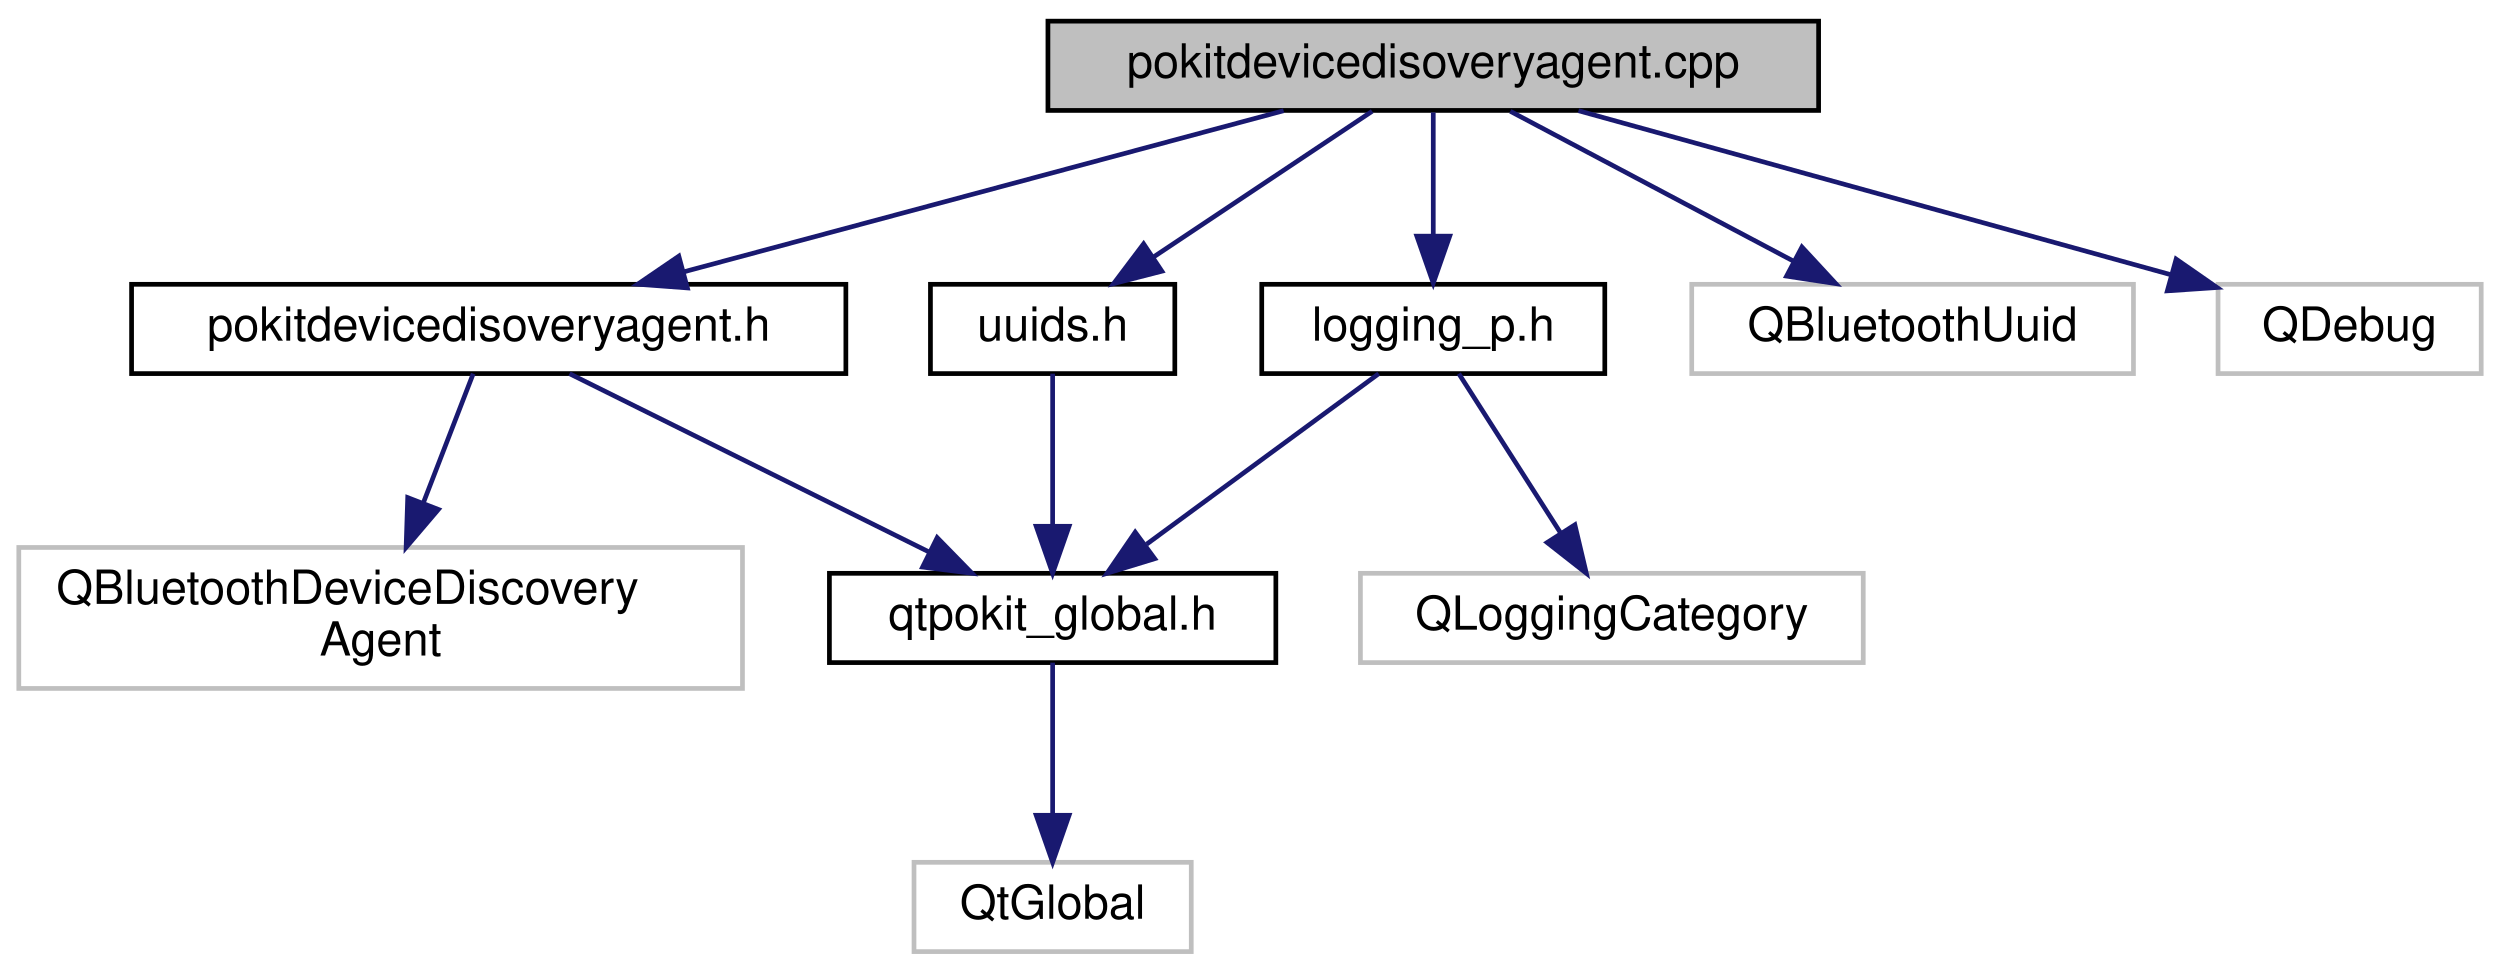
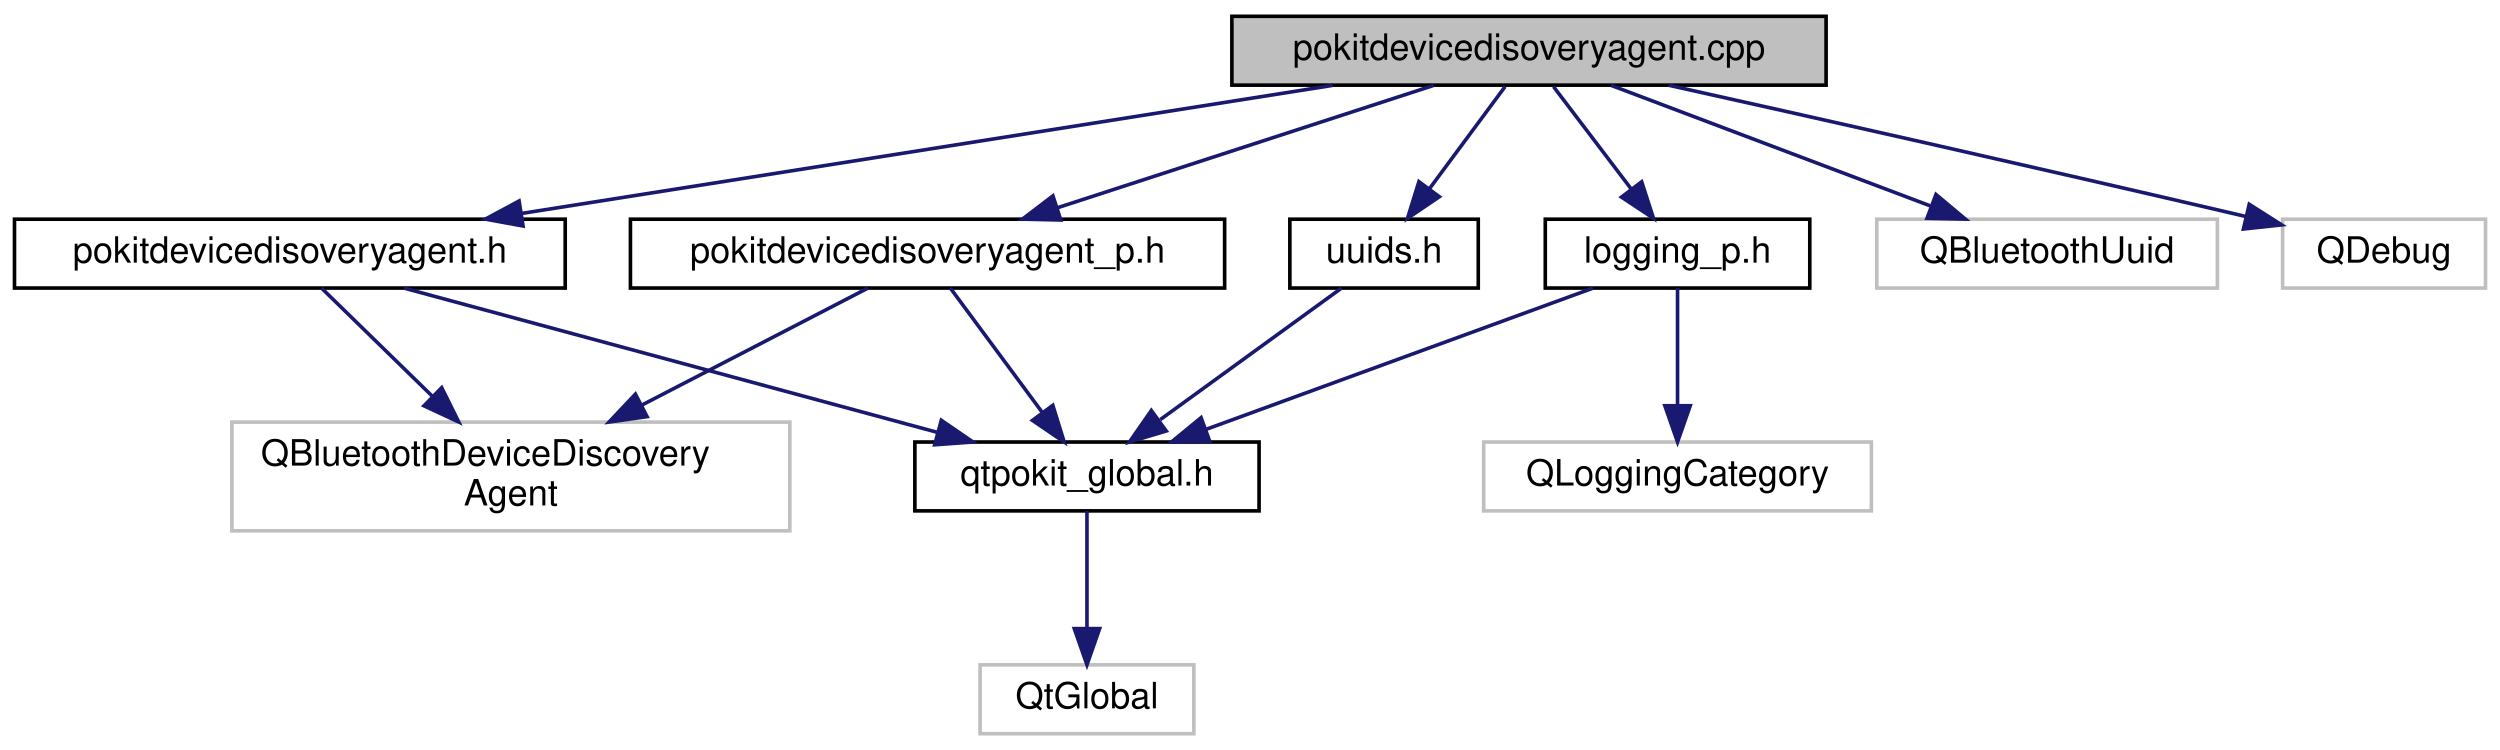
- <svg xmlns="http://www.w3.org/2000/svg" xmlns:xlink="http://www.w3.org/1999/xlink" width="532pt" height="207pt" viewBox="0.00 0.00 532.00 207.00">
+ <svg xmlns="http://www.w3.org/2000/svg" xmlns:xlink="http://www.w3.org/1999/xlink" width="690pt" height="207pt" viewBox="0.00 0.00 690.00 207.00">
  <g id="graph0" class="graph" transform="scale(1 1) rotate(0) translate(4 203)">
    <g id="node1" class="node">
      <g id="a_node1">
        <a xlink:title="Defines the PokitDeviceDiscoveryAgent class.">
-           <polygon fill="#bfbfbf" stroke="black" points="219,-179.5 219,-198.5 383,-198.5 383,-179.5 219,-179.5" />
-           <text text-anchor="middle" x="301" y="-186.5" font-family="Helvetica,sans-Serif" font-size="10.00">pokitdevicedisoveryagent.cpp</text>
+           <polygon fill="#bfbfbf" stroke="black" points="336,-179.5 336,-198.5 500,-198.5 500,-179.5 336,-179.5" />
+           <text text-anchor="middle" x="418" y="-186.5" font-family="Helvetica,sans-Serif" font-size="10.00">pokitdevicedisoveryagent.cpp</text>
        </a>
      </g>
    </g>
    <g id="node2" class="node">
      <g id="a_node2">
        <a xlink:href="pokitdevicedisoveryagent_8h.html" target="_top" xlink:title="Declares the PokitDeviceDiscoveryAgent class.">
-           <polygon fill="none" stroke="black" points="24,-123.5 24,-142.5 176,-142.5 176,-123.5 24,-123.5" />
-           <text text-anchor="middle" x="100" y="-130.5" font-family="Helvetica,sans-Serif" font-size="10.00">pokitdevicedisoveryagent.h</text>
+           <polygon fill="none" stroke="black" points="0,-123.5 0,-142.5 152,-142.5 152,-123.5 0,-123.5" />
+           <text text-anchor="middle" x="76" y="-130.5" font-family="Helvetica,sans-Serif" font-size="10.00">pokitdevicedisoveryagent.h</text>
        </a>
      </g>
    </g>
    <g id="edge1" class="edge">
-       <path fill="none" stroke="midnightblue" d="M269.15,-179.44C234.6,-170.16 179.32,-155.31 141.42,-145.13" />
-       <polygon fill="midnightblue" stroke="midnightblue" points="142.27,-141.73 131.7,-142.52 140.45,-148.49 142.27,-141.73" />
+       <path fill="none" stroke="midnightblue" d="M363.81,-179.44C303.02,-169.85 204.51,-154.29 139.99,-144.1" />
+       <polygon fill="midnightblue" stroke="midnightblue" points="140.36,-140.62 129.94,-142.52 139.27,-147.53 140.36,-140.62" />
    </g>
    <g id="node6" class="node">
      <g id="a_node6">
-         <a xlink:href="logging__p_8h.html" target="_top" xlink:title="QtPokit logging categories.">
-           <polygon fill="none" stroke="black" points="264.5,-123.5 264.5,-142.5 337.5,-142.5 337.5,-123.5 264.5,-123.5" />
-           <text text-anchor="middle" x="301" y="-130.5" font-family="Helvetica,sans-Serif" font-size="10.00">logging_p.h</text>
+         <a xlink:href="pokitdevicedisoveryagent__p_8h.html" target="_top" xlink:title="Declares the PokitDeviceDiscoveryAgent class.">
+           <polygon fill="none" stroke="black" points="170,-123.5 170,-142.5 334,-142.5 334,-123.5 170,-123.5" />
+           <text text-anchor="middle" x="252" y="-130.5" font-family="Helvetica,sans-Serif" font-size="10.00">pokitdevicedisoveryagent_p.h</text>
        </a>
      </g>
    </g>
    <g id="edge5" class="edge">
-       <path fill="none" stroke="midnightblue" d="M301,-179.08C301,-172.01 301,-161.86 301,-152.99" />
-       <polygon fill="midnightblue" stroke="midnightblue" points="304.5,-152.75 301,-142.75 297.5,-152.75 304.5,-152.75" />
+       <path fill="none" stroke="midnightblue" d="M391.7,-179.44C363.65,-170.32 319.06,-155.81 287.82,-145.65" />
+       <polygon fill="midnightblue" stroke="midnightblue" points="288.77,-142.28 278.18,-142.52 286.61,-148.94 288.77,-142.28" />
    </g>
-     <g id="node8" class="node">
-       <g id="a_node8">
-         <a xlink:href="uuids_8h.html" target="_top" xlink:title="Define official UUIDs from Pokit's Bluetooth API Definition document.">
-           <polygon fill="none" stroke="black" points="194,-123.5 194,-142.5 246,-142.5 246,-123.5 194,-123.5" />
-           <text text-anchor="middle" x="220" y="-130.5" font-family="Helvetica,sans-Serif" font-size="10.00">uuids.h</text>
+     <g id="node7" class="node">
+       <g id="a_node7">
+         <a xlink:href="logging__p_8h.html" target="_top" xlink:title="QtPokit logging categories.">
+           <polygon fill="none" stroke="black" points="422.5,-123.5 422.5,-142.5 495.5,-142.5 495.5,-123.5 422.5,-123.5" />
+           <text text-anchor="middle" x="459" y="-130.5" font-family="Helvetica,sans-Serif" font-size="10.00">logging_p.h</text>
        </a>
      </g>
    </g>
    <g id="edge8" class="edge">
-       <path fill="none" stroke="midnightblue" d="M287.99,-179.32C275.47,-170.98 256.32,-158.21 241.53,-148.35" />
-       <polygon fill="midnightblue" stroke="midnightblue" points="243.24,-145.29 232.98,-142.65 239.36,-151.11 243.24,-145.29" />
+       <path fill="none" stroke="midnightblue" d="M424.77,-179.08C430.56,-171.46 439.06,-160.26 446.14,-150.94" />
+       <polygon fill="midnightblue" stroke="midnightblue" points="449.1,-152.83 452.36,-142.75 443.52,-148.6 449.1,-152.83" />
    </g>
    <g id="node9" class="node">
      <g id="a_node9">
+         <a xlink:href="uuids_8h.html" target="_top" xlink:title="Define official UUIDs from Pokit's Bluetooth API Definition document.">
+           <polygon fill="none" stroke="black" points="352,-123.5 352,-142.5 404,-142.5 404,-123.5 352,-123.5" />
+           <text text-anchor="middle" x="378" y="-130.5" font-family="Helvetica,sans-Serif" font-size="10.00">uuids.h</text>
+         </a>
+       </g>
+     </g>
+     <g id="edge11" class="edge">
+       <path fill="none" stroke="midnightblue" d="M411.39,-179.08C405.74,-171.46 397.46,-160.26 390.55,-150.94" />
+       <polygon fill="midnightblue" stroke="midnightblue" points="393.25,-148.7 384.48,-142.75 387.62,-152.87 393.25,-148.7" />
+     </g>
+     <g id="node10" class="node">
+       <g id="a_node10">
        <a xlink:title=" ">
-           <polygon fill="none" stroke="#bfbfbf" points="356,-123.5 356,-142.5 450,-142.5 450,-123.5 356,-123.5" />
-           <text text-anchor="middle" x="403" y="-130.5" font-family="Helvetica,sans-Serif" font-size="10.00">QBluetoothUuid</text>
+           <polygon fill="none" stroke="#bfbfbf" points="514,-123.5 514,-142.5 608,-142.5 608,-123.5 514,-123.5" />
+           <text text-anchor="middle" x="561" y="-130.5" font-family="Helvetica,sans-Serif" font-size="10.00">QBluetoothUuid</text>
+         </a>
+       </g>
+     </g>
+     <g id="edge13" class="edge">
+       <path fill="none" stroke="midnightblue" d="M440.66,-179.44C464.4,-170.48 501.91,-156.31 528.74,-146.18" />
+       <polygon fill="midnightblue" stroke="midnightblue" points="530.33,-149.32 538.45,-142.52 527.86,-142.77 530.33,-149.32" />
+     </g>
+     <g id="node11" class="node">
+       <g id="a_node11">
+         <a xlink:title=" ">
+           <polygon fill="none" stroke="#bfbfbf" points="626,-123.5 626,-142.5 682,-142.5 682,-123.5 626,-123.5" />
+           <text text-anchor="middle" x="654" y="-130.5" font-family="Helvetica,sans-Serif" font-size="10.00">QDebug</text>
+         </a>
+       </g>
+     </g>
+     <g id="edge14" class="edge">
+       <path fill="none" stroke="midnightblue" d="M456.56,-179.47C494.65,-171.01 554.81,-157.53 615.92,-143.23" />
+       <polygon fill="midnightblue" stroke="midnightblue" points="616.79,-146.62 625.73,-140.93 615.19,-139.8 616.79,-146.62" />
+     </g>
+     <g id="node3" class="node">
+       <g id="a_node3">
+         <a xlink:title=" ">
+           <polygon fill="none" stroke="#bfbfbf" points="60,-56.5 60,-86.5 214,-86.5 214,-56.5 60,-56.5" />
+           <text text-anchor="start" x="68" y="-74.5" font-family="Helvetica,sans-Serif" font-size="10.00">QBluetoothDeviceDiscovery</text>
+           <text text-anchor="middle" x="137" y="-63.5" font-family="Helvetica,sans-Serif" font-size="10.00">Agent</text>
+         </a>
+       </g>
+     </g>
+     <g id="edge2" class="edge">
+       <path fill="none" stroke="midnightblue" d="M84.74,-123.48C92.69,-115.72 104.76,-103.94 115.3,-93.66" />
+       <polygon fill="midnightblue" stroke="midnightblue" points="117.91,-96.01 122.62,-86.52 113.02,-91 117.91,-96.01" />
+     </g>
+     <g id="node4" class="node">
+       <g id="a_node4">
+         <a xlink:href="qtpokit__global_8h.html" target="_top" xlink:title="Global QtPokit library macros.">
+           <polygon fill="none" stroke="black" points="248.5,-62 248.5,-81 343.5,-81 343.5,-62 248.5,-62" />
+           <text text-anchor="middle" x="296" y="-69" font-family="Helvetica,sans-Serif" font-size="10.00">qtpokit_global.h</text>
+         </a>
+       </g>
+     </g>
+     <g id="edge3" class="edge">
+       <path fill="none" stroke="midnightblue" d="M107.52,-123.48C146.24,-113 212.02,-95.21 254.74,-83.66" />
+       <polygon fill="midnightblue" stroke="midnightblue" points="255.8,-87 264.54,-81.01 253.97,-80.24 255.8,-87" />
+     </g>
+     <g id="node5" class="node">
+       <g id="a_node5">
+         <a xlink:title=" ">
+           <polygon fill="none" stroke="#bfbfbf" points="266.5,-0.5 266.5,-19.5 325.5,-19.5 325.5,-0.5 266.5,-0.5" />
+           <text text-anchor="middle" x="296" y="-7.5" font-family="Helvetica,sans-Serif" font-size="10.00">QtGlobal</text>
+         </a>
+       </g>
+     </g>
+     <g id="edge4" class="edge">
+       <path fill="none" stroke="midnightblue" d="M296,-61.98C296,-53.58 296,-40.48 296,-29.66" />
+       <polygon fill="midnightblue" stroke="midnightblue" points="299.5,-29.51 296,-19.51 292.5,-29.51 299.5,-29.51" />
+     </g>
+     <g id="edge6" class="edge">
+       <path fill="none" stroke="midnightblue" d="M235.52,-123.48C219.29,-115.08 193.96,-101.97 173.05,-91.15" />
+       <polygon fill="midnightblue" stroke="midnightblue" points="174.59,-88.01 164.1,-86.52 171.38,-94.23 174.59,-88.01" />
+     </g>
+     <g id="edge7" class="edge">
+       <path fill="none" stroke="midnightblue" d="M258.3,-123.48C264.9,-114.55 275.44,-100.31 283.69,-89.14" />
+       <polygon fill="midnightblue" stroke="midnightblue" points="286.58,-91.13 289.71,-81.01 280.95,-86.97 286.58,-91.13" />
+     </g>
+     <g id="edge9" class="edge">
+       <path fill="none" stroke="midnightblue" d="M435.65,-123.48C407.69,-113.27 360.67,-96.11 329.01,-84.55" />
+       <polygon fill="midnightblue" stroke="midnightblue" points="329.9,-81.15 319.31,-81.01 327.5,-87.73 329.9,-81.15" />
+     </g>
+     <g id="node8" class="node">
+       <g id="a_node8">
+         <a xlink:title=" ">
+           <polygon fill="none" stroke="#bfbfbf" points="405.5,-62 405.5,-81 512.5,-81 512.5,-62 405.5,-62" />
+           <text text-anchor="middle" x="459" y="-69" font-family="Helvetica,sans-Serif" font-size="10.00">QLoggingCategory</text>
        </a>
      </g>
    </g>
    <g id="edge10" class="edge">
-       <path fill="none" stroke="midnightblue" d="M317.39,-179.32C333.67,-170.7 358.87,-157.36 377.72,-147.39" />
-       <polygon fill="midnightblue" stroke="midnightblue" points="379.45,-150.43 386.65,-142.65 376.18,-144.24 379.45,-150.43" />
+       <path fill="none" stroke="midnightblue" d="M459,-123.48C459,-115.08 459,-101.98 459,-91.16" />
+       <polygon fill="midnightblue" stroke="midnightblue" points="462.5,-91.01 459,-81.01 455.5,-91.01 462.5,-91.01" />
    </g>
-     <g id="node10" class="node">
-       <g id="a_node10">
-         <a xlink:title=" ">
-           <polygon fill="none" stroke="#bfbfbf" points="468,-123.5 468,-142.5 524,-142.5 524,-123.5 468,-123.5" />
-           <text text-anchor="middle" x="496" y="-130.5" font-family="Helvetica,sans-Serif" font-size="10.00">QDebug</text>
-         </a>
-       </g>
-     </g>
-     <g id="edge11" class="edge">
-       <path fill="none" stroke="midnightblue" d="M331.9,-179.44C366.06,-169.98 421.11,-154.74 457.92,-144.55" />
-       <polygon fill="midnightblue" stroke="midnightblue" points="459.08,-147.86 467.78,-141.82 457.21,-141.11 459.08,-147.86" />
-     </g>
-     <g id="node3" class="node">
-       <g id="a_node3">
-         <a xlink:title=" ">
-           <polygon fill="none" stroke="#bfbfbf" points="0,-56.5 0,-86.5 154,-86.5 154,-56.5 0,-56.5" />
-           <text text-anchor="start" x="8" y="-74.5" font-family="Helvetica,sans-Serif" font-size="10.00">QBluetoothDeviceDiscovery</text>
-           <text text-anchor="middle" x="77" y="-63.5" font-family="Helvetica,sans-Serif" font-size="10.00">Agent</text>
-         </a>
-       </g>
-     </g>
-     <g id="edge2" class="edge">
-       <path fill="none" stroke="midnightblue" d="M96.7,-123.48C93.94,-116.32 89.85,-105.75 86.12,-96.08" />
-       <polygon fill="midnightblue" stroke="midnightblue" points="89.29,-94.59 82.42,-86.52 82.76,-97.11 89.29,-94.59" />
-     </g>
-     <g id="node4" class="node">
-       <g id="a_node4">
-         <a xlink:href="qtpokit__global_8h.html" target="_top" xlink:title="Global QtPokit library macros.">
-           <polygon fill="none" stroke="black" points="172.5,-62 172.5,-81 267.5,-81 267.5,-62 172.5,-62" />
-           <text text-anchor="middle" x="220" y="-69" font-family="Helvetica,sans-Serif" font-size="10.00">qtpokit_global.h</text>
-         </a>
-       </g>
-     </g>
-     <g id="edge3" class="edge">
-       <path fill="none" stroke="midnightblue" d="M117.19,-123.48C137.24,-113.53 170.6,-96.99 193.86,-85.46" />
-       <polygon fill="midnightblue" stroke="midnightblue" points="195.43,-88.59 202.84,-81.01 192.32,-82.32 195.43,-88.59" />
-     </g>
-     <g id="node5" class="node">
-       <g id="a_node5">
-         <a xlink:title=" ">
-           <polygon fill="none" stroke="#bfbfbf" points="190.5,-0.5 190.5,-19.5 249.5,-19.5 249.5,-0.5 190.5,-0.5" />
-           <text text-anchor="middle" x="220" y="-7.5" font-family="Helvetica,sans-Serif" font-size="10.00">QtGlobal</text>
-         </a>
-       </g>
-     </g>
-     <g id="edge4" class="edge">
-       <path fill="none" stroke="midnightblue" d="M220,-61.98C220,-53.58 220,-40.48 220,-29.66" />
-       <polygon fill="midnightblue" stroke="midnightblue" points="223.5,-29.51 220,-19.51 216.5,-29.51 223.5,-29.51" />
-     </g>
-     <g id="edge6" class="edge">
-       <path fill="none" stroke="midnightblue" d="M289.39,-123.48C276.52,-114.02 255.53,-98.6 239.99,-87.19" />
-       <polygon fill="midnightblue" stroke="midnightblue" points="241.72,-84.11 231.58,-81.01 237.57,-89.75 241.72,-84.11" />
-     </g>
-     <g id="node7" class="node">
-       <g id="a_node7">
-         <a xlink:title=" ">
-           <polygon fill="none" stroke="#bfbfbf" points="285.5,-62 285.5,-81 392.5,-81 392.5,-62 285.5,-62" />
-           <text text-anchor="middle" x="339" y="-69" font-family="Helvetica,sans-Serif" font-size="10.00">QLoggingCategory</text>
-         </a>
-       </g>
-     </g>
-     <g id="edge7" class="edge">
-       <path fill="none" stroke="midnightblue" d="M306.44,-123.48C312.09,-114.64 321.06,-100.59 328.16,-89.48" />
-       <polygon fill="midnightblue" stroke="midnightblue" points="331.13,-91.32 333.57,-81.01 325.23,-87.55 331.13,-91.32" />
-     </g>
-     <g id="edge9" class="edge">
-       <path fill="none" stroke="midnightblue" d="M220,-123.48C220,-115.08 220,-101.98 220,-91.16" />
-       <polygon fill="midnightblue" stroke="midnightblue" points="223.5,-91.01 220,-81.01 216.5,-91.01 223.5,-91.01" />
+     <g id="edge12" class="edge">
+       <path fill="none" stroke="midnightblue" d="M366.25,-123.48C353.22,-114.02 331.96,-98.6 316.24,-87.19" />
+       <polygon fill="midnightblue" stroke="midnightblue" points="317.88,-84.05 307.73,-81.01 313.77,-89.71 317.88,-84.05" />
    </g>
  </g>
</svg>
